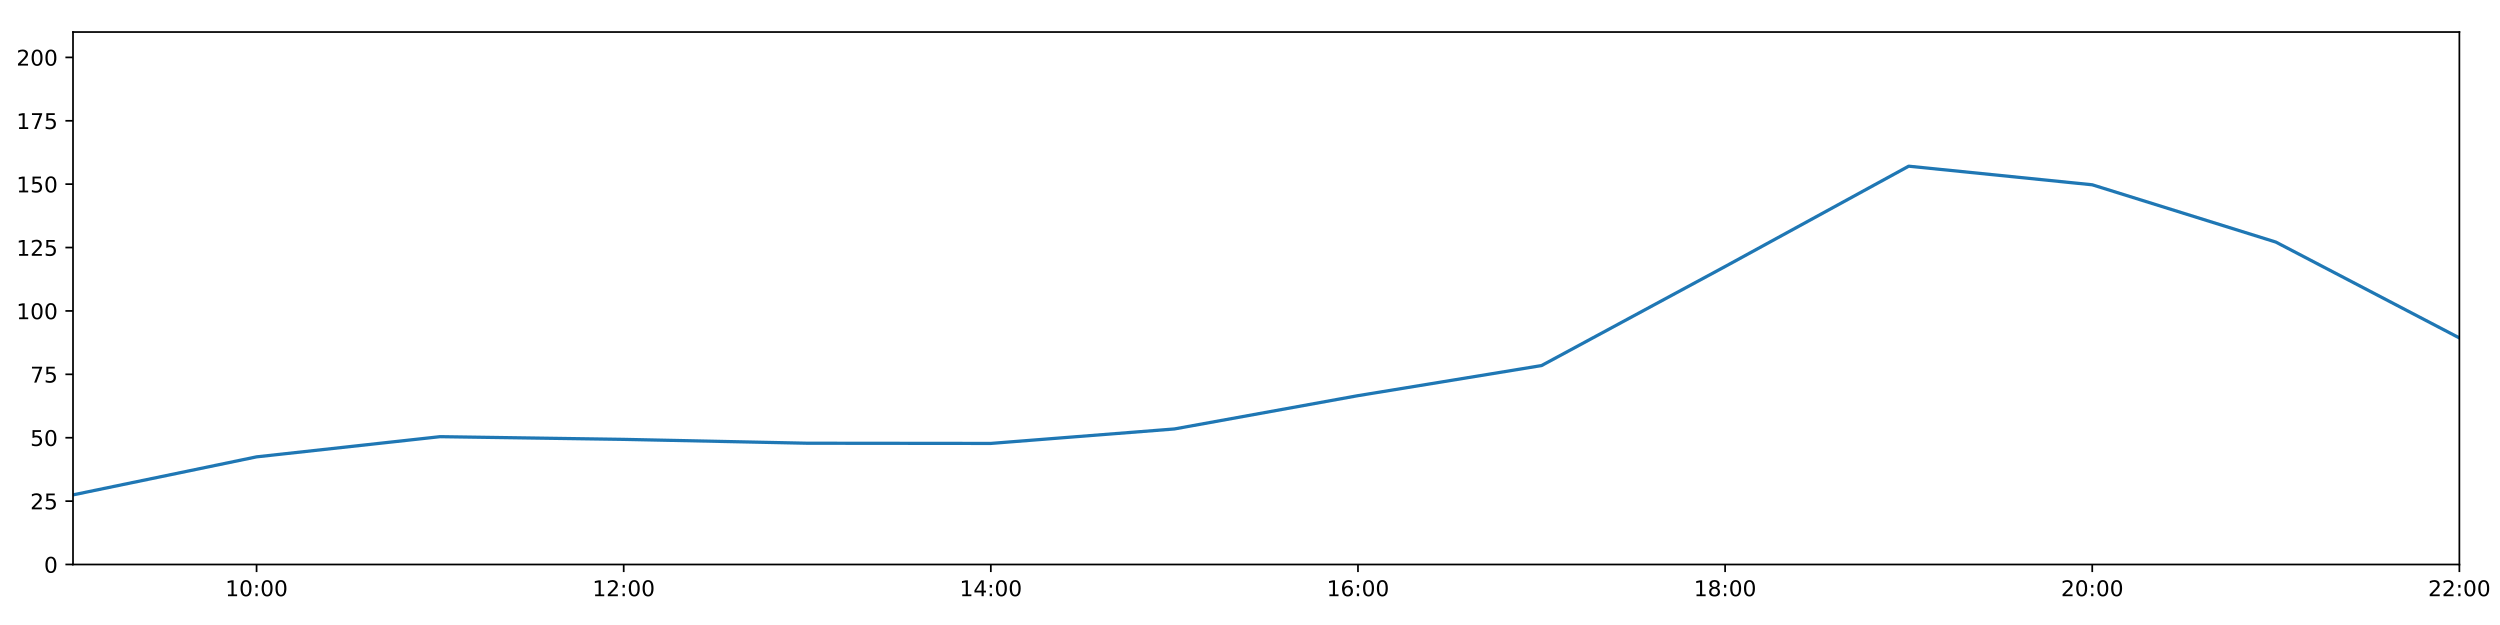
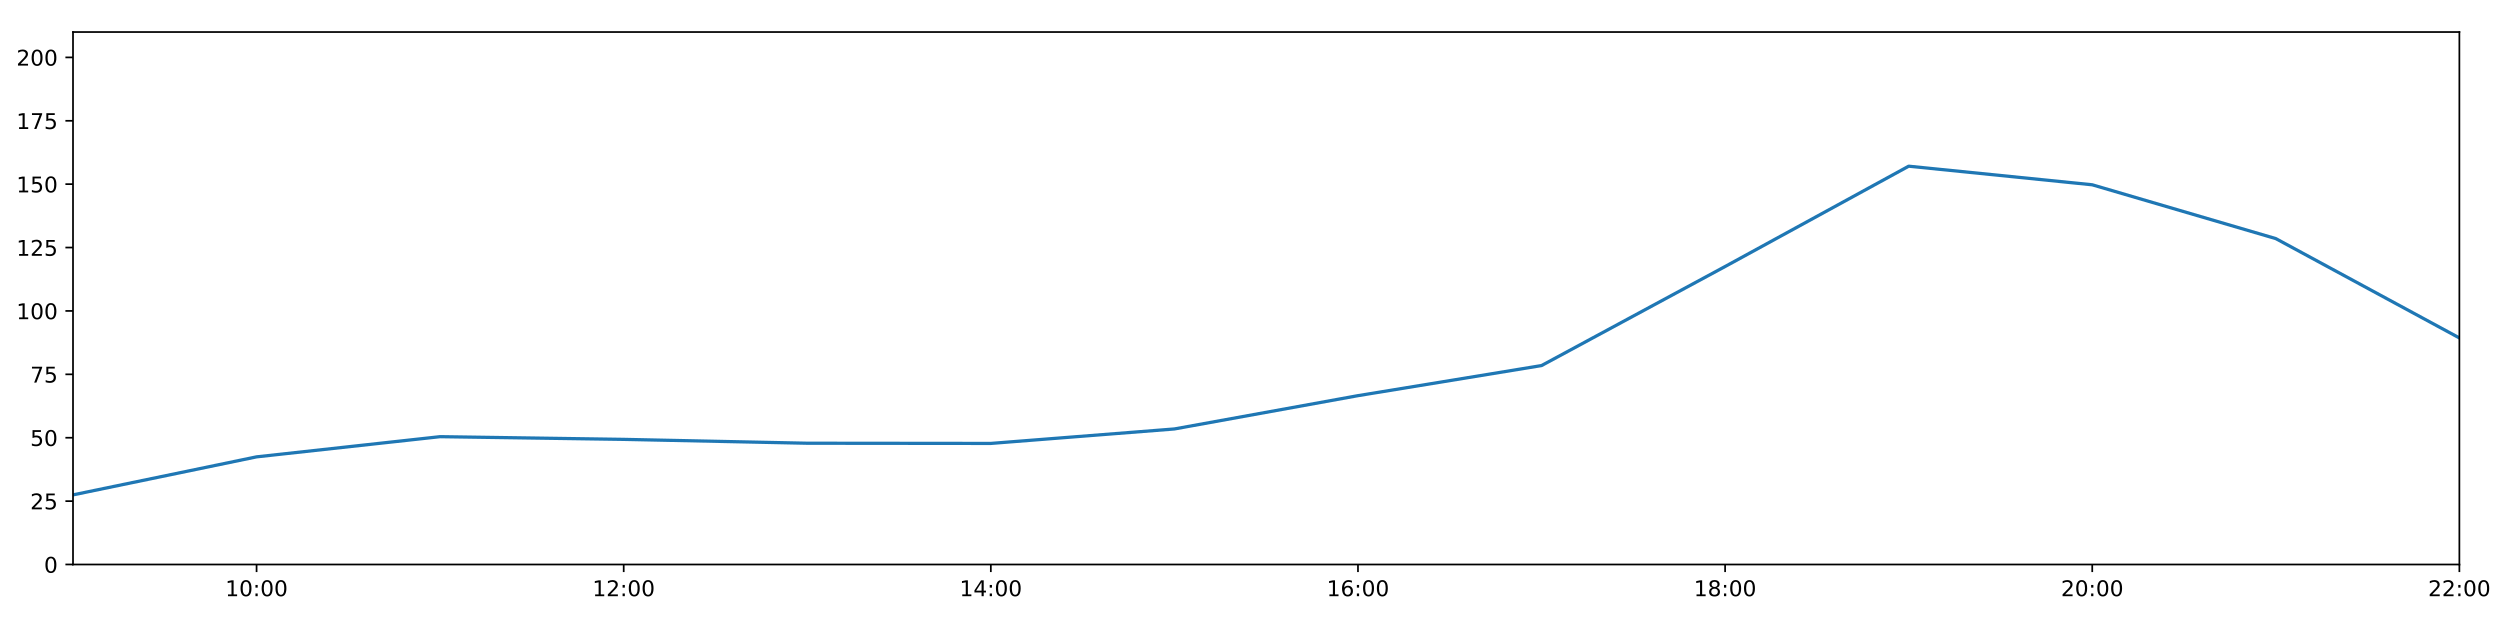
<svg xmlns="http://www.w3.org/2000/svg" xmlns:xlink="http://www.w3.org/1999/xlink" height="288pt" version="1.1" viewBox="0 0 1152 288" width="1152pt">
  <defs>
    <style type="text/css">
*{stroke-linecap:butt;stroke-linejoin:round;}
  </style>
  </defs>
  <g id="figure_1">
    <g id="patch_1">
      <path d="M 0 288  L 1152 288  L 1152 0  L 0 0  z " style="fill:#ffffff;" />
    </g>
    <g id="axes_1">
      <g id="patch_2">
        <path d="M 33.64 260.12  L 1133.28 260.12  L 1133.28 14.76  L 33.64 14.76  z " style="fill:#ffffff;" />
      </g>
      <g id="matplotlib.axis_1">
        <g id="xtick_1">
          <g id="line2d_1">
            <defs>
-               <path d="M 0 0  L 0 3.5  " id="mc41bf0d38e" style="stroke:#000000;stroke-width:0.8;" />
-             </defs>
-             <g>
-               <use style="stroke:#000000;stroke-width:0.8;" x="118.228" xlink:href="#mc41bf0d38e" y="260.12" />
+               <path d="M 0 0  L 0 3.5  " id="m7333ab4e07" style="stroke:#000000;stroke-width:0.8;" />
+             </defs>
+             <g>
+               <use style="stroke:#000000;stroke-width:0.8;" x="118.228" xlink:href="#m7333ab4e07" y="260.12" />
            </g>
          </g>
          <g id="text_1">
            <defs>
              <path d="M 12.406 8.297  L 28.516 8.297  L 28.516 63.922  L 10.984 60.406  L 10.984 69.391  L 28.422 72.906  L 38.281 72.906  L 38.281 8.297  L 54.391 8.297  L 54.391 0  L 12.406 0  z " id="DejaVuSans-49" />
              <path d="M 31.781 66.406  Q 24.172 66.406 20.328 58.906  Q 16.5 51.422 16.5 36.375  Q 16.5 21.391 20.328 13.891  Q 24.172 6.391 31.781 6.391  Q 39.453 6.391 43.281 13.891  Q 47.125 21.391 47.125 36.375  Q 47.125 51.422 43.281 58.906  Q 39.453 66.406 31.781 66.406  z M 31.781 74.219  Q 44.047 74.219 50.516 64.516  Q 56.984 54.828 56.984 36.375  Q 56.984 17.969 50.516 8.266  Q 44.047 -1.422 31.781 -1.422  Q 19.531 -1.422 13.062 8.266  Q 6.594 17.969 6.594 36.375  Q 6.594 54.828 13.062 64.516  Q 19.531 74.219 31.781 74.219  z " id="DejaVuSans-48" />
              <path d="M 11.719 12.406  L 22.016 12.406  L 22.016 0  L 11.719 0  z M 11.719 51.703  L 22.016 51.703  L 22.016 39.312  L 11.719 39.312  z " id="DejaVuSans-58" />
            </defs>
            <g transform="translate(103.8183 274.7184)scale(0.1 -0.1)">
              <use xlink:href="#DejaVuSans-49" />
              <use x="63.623" xlink:href="#DejaVuSans-48" />
              <use x="127.246" xlink:href="#DejaVuSans-58" />
              <use x="160.938" xlink:href="#DejaVuSans-48" />
              <use x="224.561" xlink:href="#DejaVuSans-48" />
            </g>
          </g>
        </g>
        <g id="xtick_2">
          <g id="line2d_2">
            <g>
-               <use style="stroke:#000000;stroke-width:0.8;" x="287.403" xlink:href="#mc41bf0d38e" y="260.12" />
+               <use style="stroke:#000000;stroke-width:0.8;" x="287.403" xlink:href="#m7333ab4e07" y="260.12" />
            </g>
          </g>
          <g id="text_2">
            <defs>
              <path d="M 19.188 8.297  L 53.609 8.297  L 53.609 0  L 7.328 0  L 7.328 8.297  Q 12.938 14.109 22.625 23.891  Q 32.328 33.688 34.812 36.531  Q 39.547 41.844 41.422 45.531  Q 43.312 49.219 43.312 52.781  Q 43.312 58.594 39.234 62.25  Q 35.156 65.922 28.609 65.922  Q 23.969 65.922 18.812 64.312  Q 13.672 62.703 7.812 59.422  L 7.812 69.391  Q 13.766 71.781 18.938 73  Q 24.125 74.219 28.422 74.219  Q 39.75 74.219 46.484 68.547  Q 53.219 62.891 53.219 53.422  Q 53.219 48.922 51.531 44.891  Q 49.859 40.875 45.406 35.406  Q 44.188 33.984 37.641 27.219  Q 31.109 20.453 19.188 8.297  z " id="DejaVuSans-50" />
            </defs>
            <g transform="translate(272.9937 274.7184)scale(0.1 -0.1)">
              <use xlink:href="#DejaVuSans-49" />
              <use x="63.623" xlink:href="#DejaVuSans-50" />
              <use x="127.246" xlink:href="#DejaVuSans-58" />
              <use x="160.938" xlink:href="#DejaVuSans-48" />
              <use x="224.561" xlink:href="#DejaVuSans-48" />
            </g>
          </g>
        </g>
        <g id="xtick_3">
          <g id="line2d_3">
            <g>
-               <use style="stroke:#000000;stroke-width:0.8;" x="456.578" xlink:href="#mc41bf0d38e" y="260.12" />
+               <use style="stroke:#000000;stroke-width:0.8;" x="456.578" xlink:href="#m7333ab4e07" y="260.12" />
            </g>
          </g>
          <g id="text_3">
            <defs>
              <path d="M 37.797 64.312  L 12.891 25.391  L 37.797 25.391  z M 35.203 72.906  L 47.609 72.906  L 47.609 25.391  L 58.016 25.391  L 58.016 17.188  L 47.609 17.188  L 47.609 0  L 37.797 0  L 37.797 17.188  L 4.891 17.188  L 4.891 26.703  z " id="DejaVuSans-52" />
            </defs>
            <g transform="translate(442.1691 274.7184)scale(0.1 -0.1)">
              <use xlink:href="#DejaVuSans-49" />
              <use x="63.623" xlink:href="#DejaVuSans-52" />
              <use x="127.246" xlink:href="#DejaVuSans-58" />
              <use x="160.938" xlink:href="#DejaVuSans-48" />
              <use x="224.561" xlink:href="#DejaVuSans-48" />
            </g>
          </g>
        </g>
        <g id="xtick_4">
          <g id="line2d_4">
            <g>
-               <use style="stroke:#000000;stroke-width:0.8;" x="625.754" xlink:href="#mc41bf0d38e" y="260.12" />
+               <use style="stroke:#000000;stroke-width:0.8;" x="625.754" xlink:href="#m7333ab4e07" y="260.12" />
            </g>
          </g>
          <g id="text_4">
            <defs>
              <path d="M 33.016 40.375  Q 26.375 40.375 22.484 35.828  Q 18.609 31.297 18.609 23.391  Q 18.609 15.531 22.484 10.953  Q 26.375 6.391 33.016 6.391  Q 39.656 6.391 43.531 10.953  Q 47.406 15.531 47.406 23.391  Q 47.406 31.297 43.531 35.828  Q 39.656 40.375 33.016 40.375  z M 52.594 71.297  L 52.594 62.312  Q 48.875 64.062 45.094 64.984  Q 41.312 65.922 37.594 65.922  Q 27.828 65.922 22.672 59.328  Q 17.531 52.734 16.797 39.406  Q 19.672 43.656 24.016 45.922  Q 28.375 48.188 33.594 48.188  Q 44.578 48.188 50.953 41.516  Q 57.328 34.859 57.328 23.391  Q 57.328 12.156 50.688 5.359  Q 44.047 -1.422 33.016 -1.422  Q 20.359 -1.422 13.672 8.266  Q 6.984 17.969 6.984 36.375  Q 6.984 53.656 15.188 63.938  Q 23.391 74.219 37.203 74.219  Q 40.922 74.219 44.703 73.484  Q 48.484 72.75 52.594 71.297  z " id="DejaVuSans-54" />
            </defs>
            <g transform="translate(611.3445 274.7184)scale(0.1 -0.1)">
              <use xlink:href="#DejaVuSans-49" />
              <use x="63.623" xlink:href="#DejaVuSans-54" />
              <use x="127.246" xlink:href="#DejaVuSans-58" />
              <use x="160.938" xlink:href="#DejaVuSans-48" />
              <use x="224.561" xlink:href="#DejaVuSans-48" />
            </g>
          </g>
        </g>
        <g id="xtick_5">
          <g id="line2d_5">
            <g>
-               <use style="stroke:#000000;stroke-width:0.8;" x="794.929" xlink:href="#mc41bf0d38e" y="260.12" />
+               <use style="stroke:#000000;stroke-width:0.8;" x="794.929" xlink:href="#m7333ab4e07" y="260.12" />
            </g>
          </g>
          <g id="text_5">
            <defs>
              <path d="M 31.781 34.625  Q 24.75 34.625 20.719 30.859  Q 16.703 27.094 16.703 20.516  Q 16.703 13.922 20.719 10.156  Q 24.75 6.391 31.781 6.391  Q 38.812 6.391 42.859 10.172  Q 46.922 13.969 46.922 20.516  Q 46.922 27.094 42.891 30.859  Q 38.875 34.625 31.781 34.625  z M 21.922 38.812  Q 15.578 40.375 12.031 44.719  Q 8.5 49.078 8.5 55.328  Q 8.5 64.062 14.719 69.141  Q 20.953 74.219 31.781 74.219  Q 42.672 74.219 48.875 69.141  Q 55.078 64.062 55.078 55.328  Q 55.078 49.078 51.531 44.719  Q 48 40.375 41.703 38.812  Q 48.828 37.156 52.797 32.312  Q 56.781 27.484 56.781 20.516  Q 56.781 9.906 50.312 4.234  Q 43.844 -1.422 31.781 -1.422  Q 19.734 -1.422 13.25 4.234  Q 6.781 9.906 6.781 20.516  Q 6.781 27.484 10.781 32.312  Q 14.797 37.156 21.922 38.812  z M 18.312 54.391  Q 18.312 48.734 21.844 45.562  Q 25.391 42.391 31.781 42.391  Q 38.141 42.391 41.719 45.562  Q 45.312 48.734 45.312 54.391  Q 45.312 60.062 41.719 63.234  Q 38.141 66.406 31.781 66.406  Q 25.391 66.406 21.844 63.234  Q 18.312 60.062 18.312 54.391  z " id="DejaVuSans-56" />
            </defs>
            <g transform="translate(780.5199 274.7184)scale(0.1 -0.1)">
              <use xlink:href="#DejaVuSans-49" />
              <use x="63.623" xlink:href="#DejaVuSans-56" />
              <use x="127.246" xlink:href="#DejaVuSans-58" />
              <use x="160.938" xlink:href="#DejaVuSans-48" />
              <use x="224.561" xlink:href="#DejaVuSans-48" />
            </g>
          </g>
        </g>
        <g id="xtick_6">
          <g id="line2d_6">
            <g>
-               <use style="stroke:#000000;stroke-width:0.8;" x="964.105" xlink:href="#mc41bf0d38e" y="260.12" />
+               <use style="stroke:#000000;stroke-width:0.8;" x="964.105" xlink:href="#m7333ab4e07" y="260.12" />
            </g>
          </g>
          <g id="text_6">
            <g transform="translate(949.6952 274.7184)scale(0.1 -0.1)">
              <use xlink:href="#DejaVuSans-50" />
              <use x="63.623" xlink:href="#DejaVuSans-48" />
              <use x="127.246" xlink:href="#DejaVuSans-58" />
              <use x="160.938" xlink:href="#DejaVuSans-48" />
              <use x="224.561" xlink:href="#DejaVuSans-48" />
            </g>
          </g>
        </g>
        <g id="xtick_7">
          <g id="line2d_7">
            <g>
-               <use style="stroke:#000000;stroke-width:0.8;" x="1133.28" xlink:href="#mc41bf0d38e" y="260.12" />
+               <use style="stroke:#000000;stroke-width:0.8;" x="1133.28" xlink:href="#m7333ab4e07" y="260.12" />
            </g>
          </g>
          <g id="text_7">
            <g transform="translate(1118.871 274.7184)scale(0.1 -0.1)">
              <use xlink:href="#DejaVuSans-50" />
              <use x="63.623" xlink:href="#DejaVuSans-50" />
              <use x="127.246" xlink:href="#DejaVuSans-58" />
              <use x="160.938" xlink:href="#DejaVuSans-48" />
              <use x="224.561" xlink:href="#DejaVuSans-48" />
            </g>
          </g>
        </g>
      </g>
      <g id="matplotlib.axis_2">
        <g id="ytick_1">
          <g id="line2d_8">
            <defs>
-               <path d="M 0 0  L -3.5 0  " id="m60f306dc31" style="stroke:#000000;stroke-width:0.8;" />
-             </defs>
-             <g>
-               <use style="stroke:#000000;stroke-width:0.8;" x="33.64" xlink:href="#m60f306dc31" y="260.12" />
+               <path d="M 0 0  L -3.5 0  " id="m0aae179747" style="stroke:#000000;stroke-width:0.8;" />
+             </defs>
+             <g>
+               <use style="stroke:#000000;stroke-width:0.8;" x="33.64" xlink:href="#m0aae179747" y="260.12" />
            </g>
          </g>
          <g id="text_8">
            <g transform="translate(20.2775 263.9192)scale(0.1 -0.1)">
              <use xlink:href="#DejaVuSans-48" />
            </g>
          </g>
        </g>
        <g id="ytick_2">
          <g id="line2d_9">
            <g>
-               <use style="stroke:#000000;stroke-width:0.8;" x="33.64" xlink:href="#m60f306dc31" y="230.91" />
+               <use style="stroke:#000000;stroke-width:0.8;" x="33.64" xlink:href="#m0aae179747" y="230.91" />
            </g>
          </g>
          <g id="text_9">
            <defs>
              <path d="M 10.797 72.906  L 49.516 72.906  L 49.516 64.594  L 19.828 64.594  L 19.828 46.734  Q 21.969 47.469 24.109 47.828  Q 26.266 48.188 28.422 48.188  Q 40.625 48.188 47.75 41.5  Q 54.891 34.812 54.891 23.391  Q 54.891 11.625 47.562 5.094  Q 40.234 -1.422 26.906 -1.422  Q 22.312 -1.422 17.547 -0.641  Q 12.797 0.141 7.719 1.703  L 7.719 11.625  Q 12.109 9.234 16.797 8.062  Q 21.484 6.891 26.703 6.891  Q 35.156 6.891 40.078 11.328  Q 45.016 15.766 45.016 23.391  Q 45.016 31 40.078 35.438  Q 35.156 39.891 26.703 39.891  Q 22.75 39.891 18.812 39.016  Q 14.891 38.141 10.797 36.281  z " id="DejaVuSans-53" />
            </defs>
            <g transform="translate(13.915 234.7097)scale(0.1 -0.1)">
              <use xlink:href="#DejaVuSans-50" />
              <use x="63.623" xlink:href="#DejaVuSans-53" />
            </g>
          </g>
        </g>
        <g id="ytick_3">
          <g id="line2d_10">
            <g>
-               <use style="stroke:#000000;stroke-width:0.8;" x="33.64" xlink:href="#m60f306dc31" y="201.701" />
+               <use style="stroke:#000000;stroke-width:0.8;" x="33.64" xlink:href="#m0aae179747" y="201.701" />
            </g>
          </g>
          <g id="text_10">
            <g transform="translate(13.915 205.5002)scale(0.1 -0.1)">
              <use xlink:href="#DejaVuSans-53" />
              <use x="63.623" xlink:href="#DejaVuSans-48" />
            </g>
          </g>
        </g>
        <g id="ytick_4">
          <g id="line2d_11">
            <g>
-               <use style="stroke:#000000;stroke-width:0.8;" x="33.64" xlink:href="#m60f306dc31" y="172.491" />
+               <use style="stroke:#000000;stroke-width:0.8;" x="33.64" xlink:href="#m0aae179747" y="172.491" />
            </g>
          </g>
          <g id="text_11">
            <defs>
              <path d="M 8.203 72.906  L 55.078 72.906  L 55.078 68.703  L 28.609 0  L 18.312 0  L 43.219 64.594  L 8.203 64.594  z " id="DejaVuSans-55" />
            </defs>
            <g transform="translate(13.915 176.2906)scale(0.1 -0.1)">
              <use xlink:href="#DejaVuSans-55" />
              <use x="63.623" xlink:href="#DejaVuSans-53" />
            </g>
          </g>
        </g>
        <g id="ytick_5">
          <g id="line2d_12">
            <g>
-               <use style="stroke:#000000;stroke-width:0.8;" x="33.64" xlink:href="#m60f306dc31" y="143.282" />
+               <use style="stroke:#000000;stroke-width:0.8;" x="33.64" xlink:href="#m0aae179747" y="143.282" />
            </g>
          </g>
          <g id="text_12">
            <g transform="translate(7.5525 147.0811)scale(0.1 -0.1)">
              <use xlink:href="#DejaVuSans-49" />
              <use x="63.623" xlink:href="#DejaVuSans-48" />
              <use x="127.246" xlink:href="#DejaVuSans-48" />
            </g>
          </g>
        </g>
        <g id="ytick_6">
          <g id="line2d_13">
            <g>
-               <use style="stroke:#000000;stroke-width:0.8;" x="33.64" xlink:href="#m60f306dc31" y="114.072" />
+               <use style="stroke:#000000;stroke-width:0.8;" x="33.64" xlink:href="#m0aae179747" y="114.072" />
            </g>
          </g>
          <g id="text_13">
            <g transform="translate(7.5525 117.8716)scale(0.1 -0.1)">
              <use xlink:href="#DejaVuSans-49" />
              <use x="63.623" xlink:href="#DejaVuSans-50" />
              <use x="127.246" xlink:href="#DejaVuSans-53" />
            </g>
          </g>
        </g>
        <g id="ytick_7">
          <g id="line2d_14">
            <g>
-               <use style="stroke:#000000;stroke-width:0.8;" x="33.64" xlink:href="#m60f306dc31" y="84.863" />
+               <use style="stroke:#000000;stroke-width:0.8;" x="33.64" xlink:href="#m0aae179747" y="84.863" />
            </g>
          </g>
          <g id="text_14">
            <g transform="translate(7.5525 88.66208)scale(0.1 -0.1)">
              <use xlink:href="#DejaVuSans-49" />
              <use x="63.623" xlink:href="#DejaVuSans-53" />
              <use x="127.246" xlink:href="#DejaVuSans-48" />
            </g>
          </g>
        </g>
        <g id="ytick_8">
          <g id="line2d_15">
            <g>
-               <use style="stroke:#000000;stroke-width:0.8;" x="33.64" xlink:href="#m60f306dc31" y="55.653" />
+               <use style="stroke:#000000;stroke-width:0.8;" x="33.64" xlink:href="#m0aae179747" y="55.653" />
            </g>
          </g>
          <g id="text_15">
            <g transform="translate(7.5525 59.45255)scale(0.1 -0.1)">
              <use xlink:href="#DejaVuSans-49" />
              <use x="63.623" xlink:href="#DejaVuSans-55" />
              <use x="127.246" xlink:href="#DejaVuSans-53" />
            </g>
          </g>
        </g>
        <g id="ytick_9">
          <g id="line2d_16">
            <g>
-               <use style="stroke:#000000;stroke-width:0.8;" x="33.64" xlink:href="#m60f306dc31" y="26.444" />
+               <use style="stroke:#000000;stroke-width:0.8;" x="33.64" xlink:href="#m0aae179747" y="26.444" />
            </g>
          </g>
          <g id="text_16">
            <g transform="translate(7.5525 30.24303)scale(0.1 -0.1)">
              <use xlink:href="#DejaVuSans-50" />
              <use x="63.623" xlink:href="#DejaVuSans-48" />
              <use x="127.246" xlink:href="#DejaVuSans-48" />
            </g>
          </g>
        </g>
      </g>
      <g id="line2d_17">
-         <path clip-path="url(#p486bc9c4b5)" d="M 33.64 228.038  L 118.228 210.517  L 202.815 201.214  L 287.403 202.463  L 371.991 204.241  L 456.578 204.33  L 541.166 197.66  L 625.754 182.316  L 710.342 168.451  L 794.929 122.81  L 879.517 76.583  L 964.105 85.155  L 1048.692 111.541  L 1133.28 155.722  " style="fill:none;stroke:#1f77b4;stroke-linecap:square;stroke-width:1.5;" />
+         <path clip-path="url(#p58c5dcec08)" d="M 33.64 228.038  L 118.228 210.517  L 202.815 201.214  L 287.403 202.463  L 371.991 204.241  L 456.578 204.33  L 541.166 197.66  L 625.754 182.316  L 710.342 168.451  L 794.929 122.81  L 879.517 76.583  L 964.105 85.155  L 1048.692 109.952  L 1133.28 155.722  " style="fill:none;stroke:#1f77b4;stroke-linecap:square;stroke-width:1.5;" />
      </g>
      <g id="patch_3">
        <path d="M 33.64 260.12  L 33.64 14.76  " style="fill:none;stroke:#000000;stroke-linecap:square;stroke-linejoin:miter;stroke-width:0.8;" />
      </g>
      <g id="patch_4">
        <path d="M 1133.28 260.12  L 1133.28 14.76  " style="fill:none;stroke:#000000;stroke-linecap:square;stroke-linejoin:miter;stroke-width:0.8;" />
      </g>
      <g id="patch_5">
        <path d="M 33.64 260.12  L 1133.28 260.12  " style="fill:none;stroke:#000000;stroke-linecap:square;stroke-linejoin:miter;stroke-width:0.8;" />
      </g>
      <g id="patch_6">
        <path d="M 33.64 14.76  L 1133.28 14.76  " style="fill:none;stroke:#000000;stroke-linecap:square;stroke-linejoin:miter;stroke-width:0.8;" />
      </g>
    </g>
  </g>
  <defs>
-     <clipPath id="p486bc9c4b5">
+     <clipPath id="p58c5dcec08">
      <rect height="245.36" width="1099.64" x="33.64" y="14.76" />
    </clipPath>
  </defs>
</svg>
